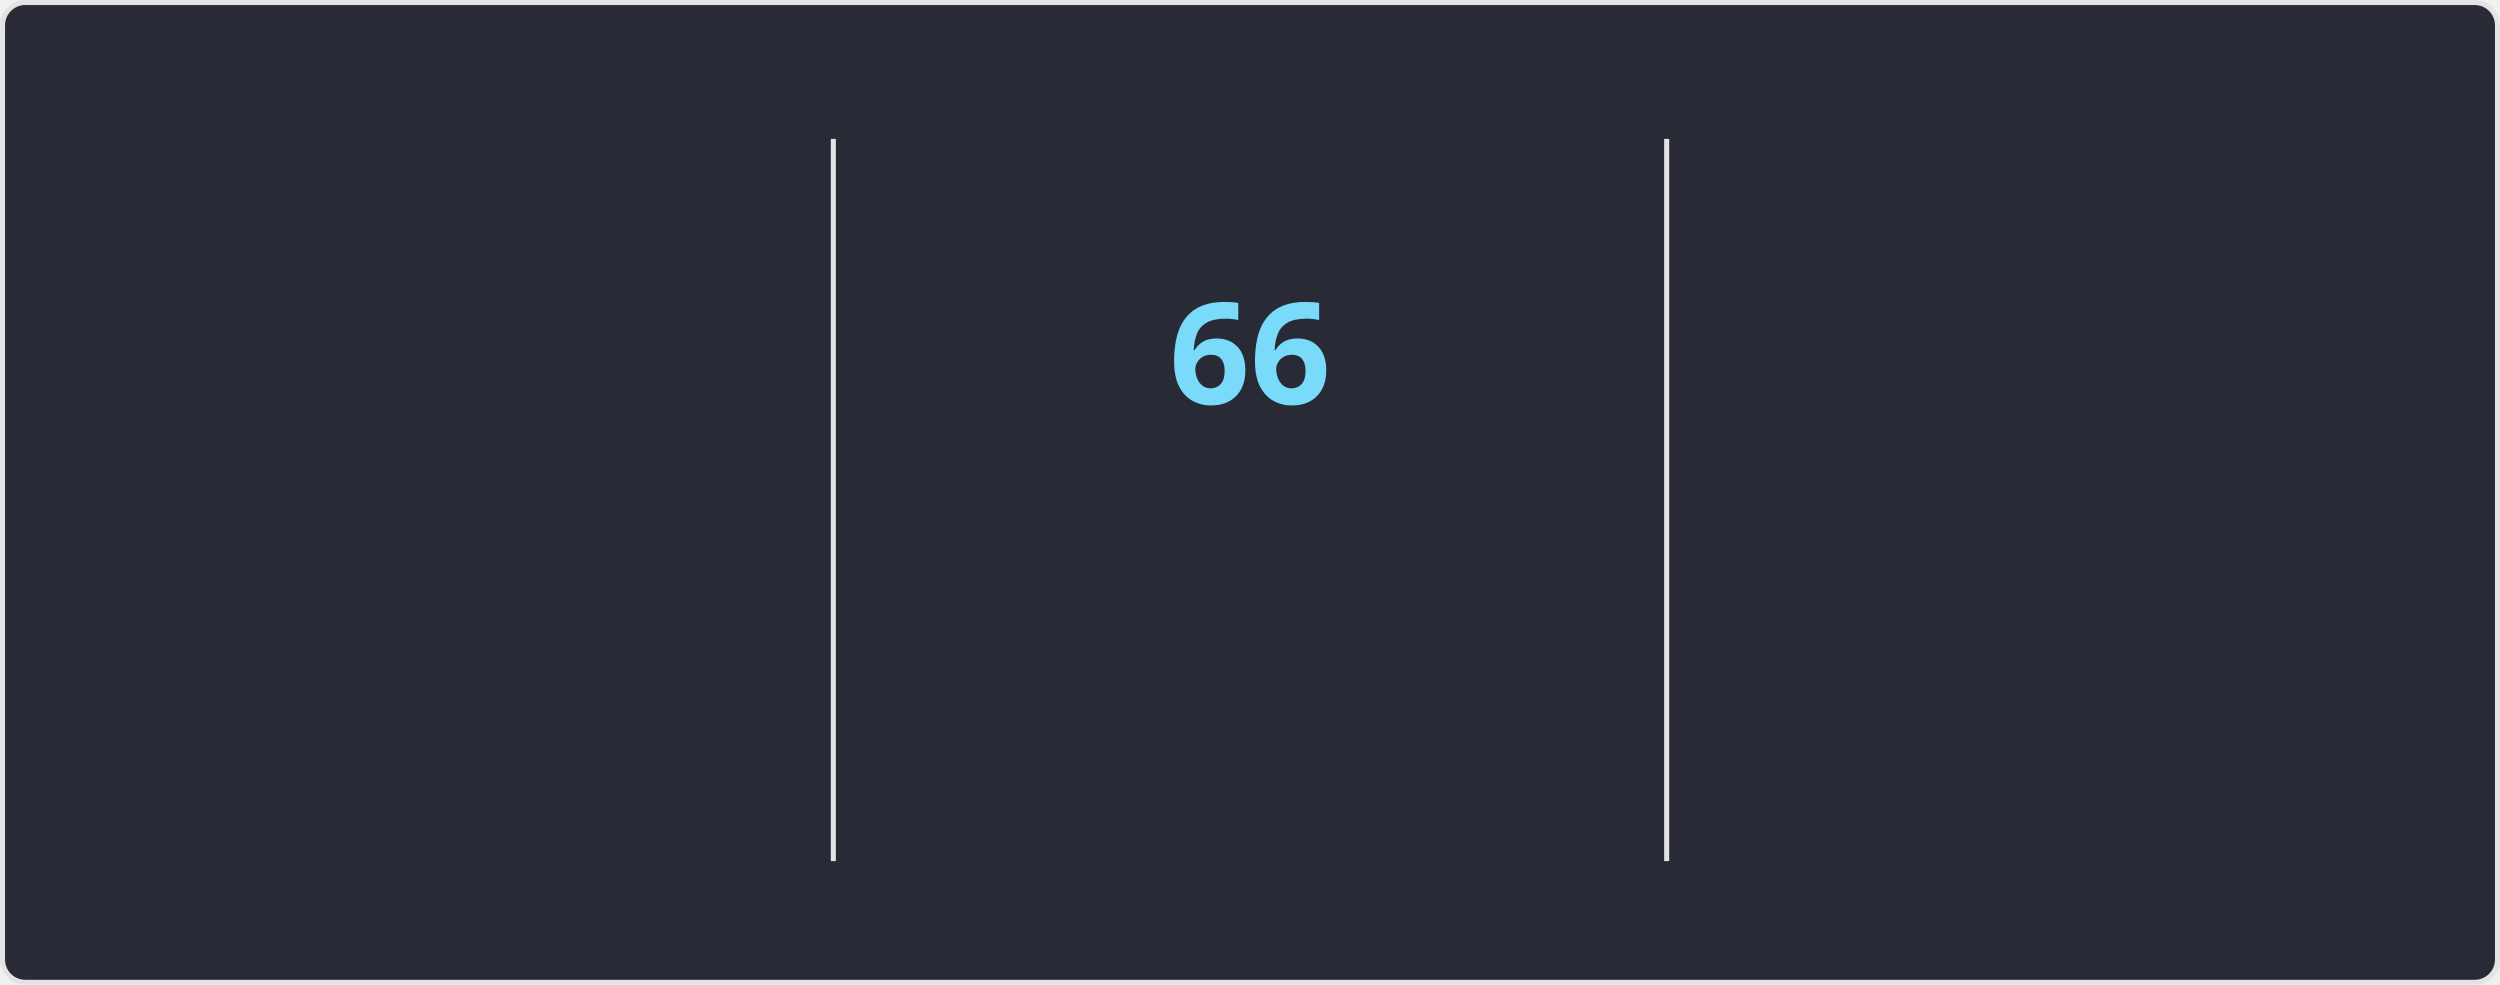
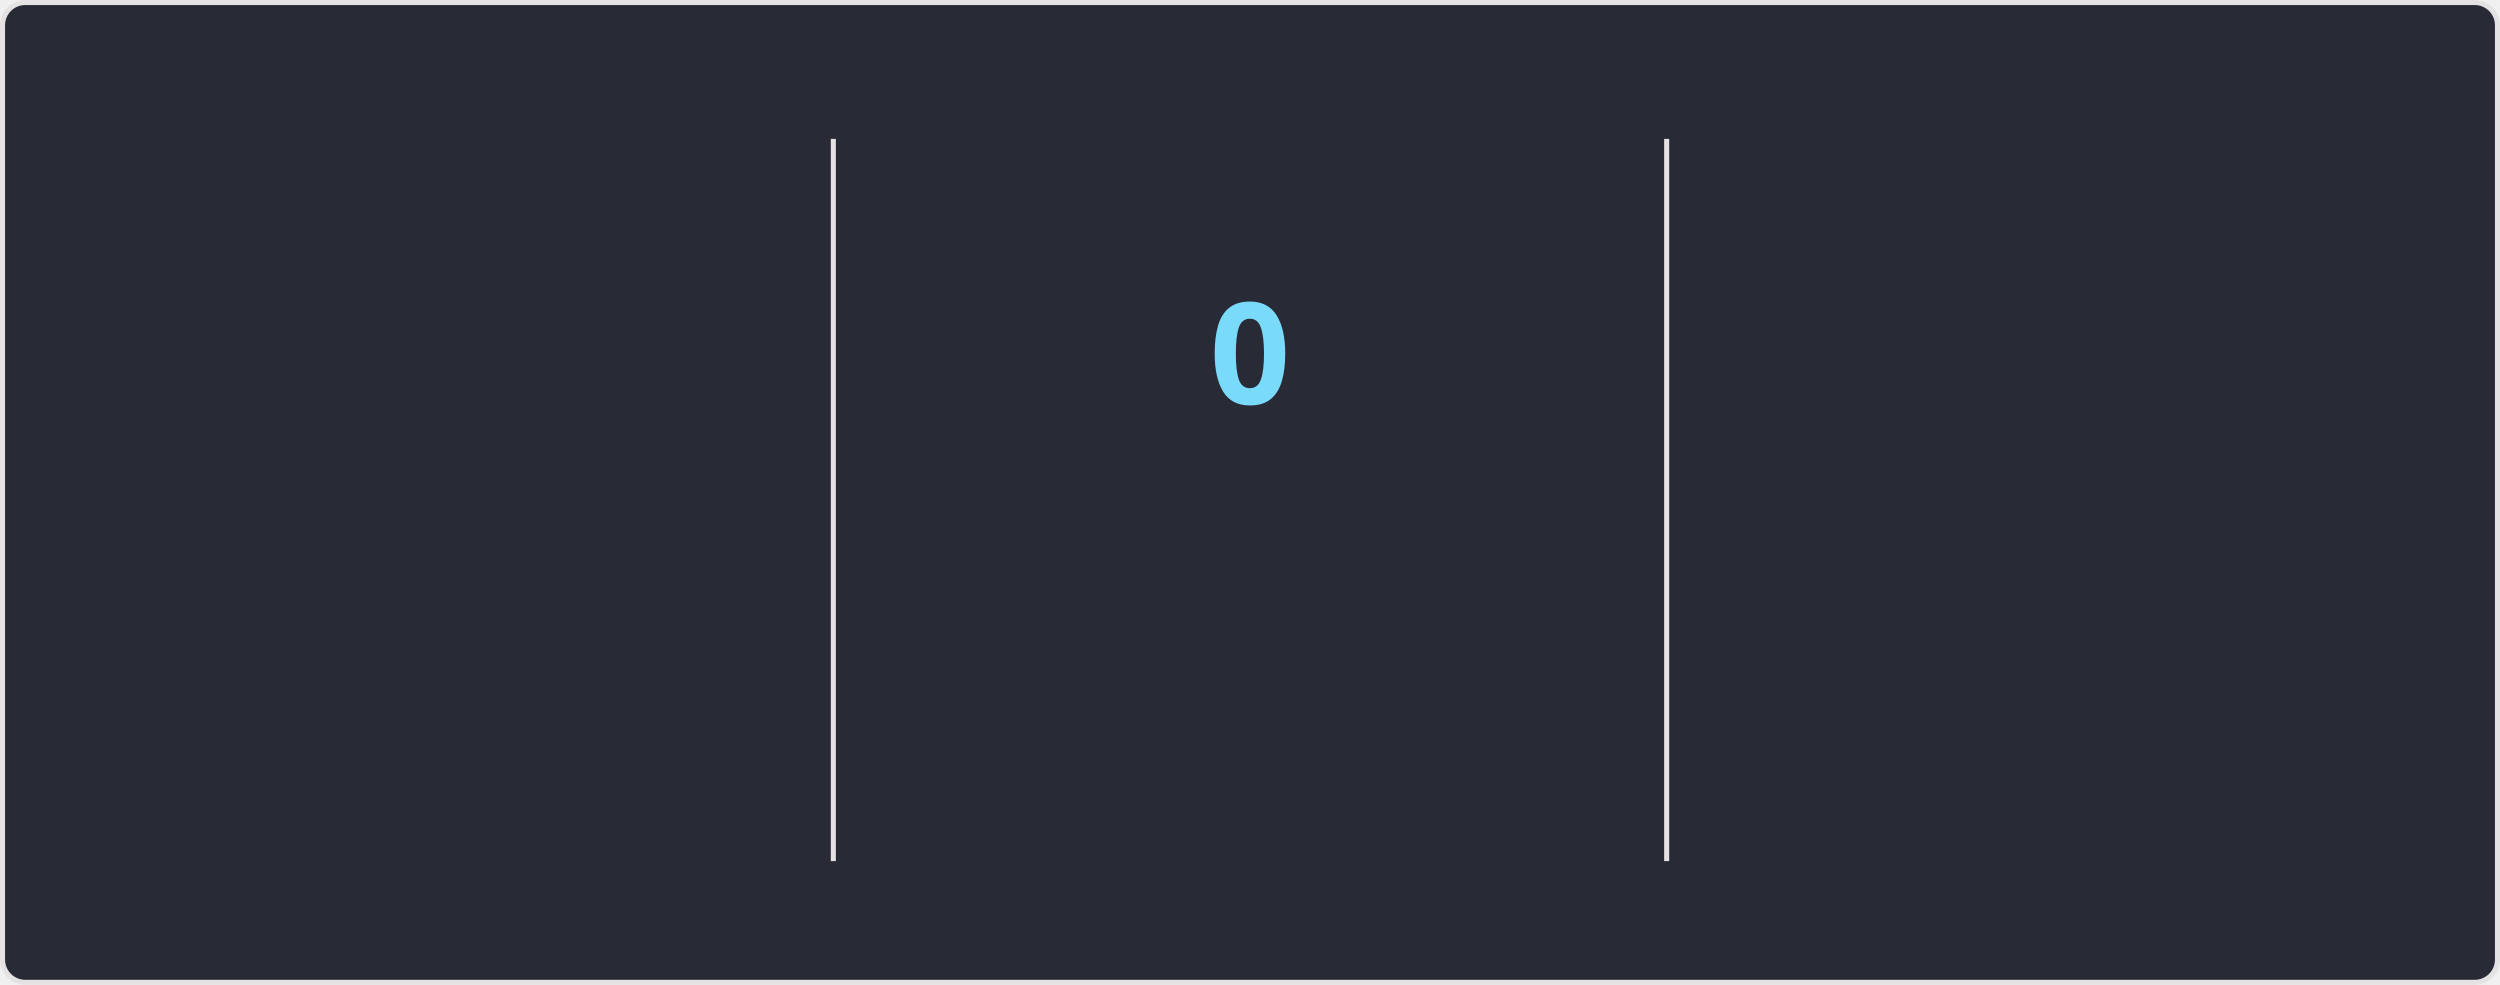
<svg xmlns="http://www.w3.org/2000/svg" style="isolation: isolate" viewBox="0 0 495 195" width="495px" height="195px" direction="ltr">
  <style>
    @keyframes currstreak {
      0% { font-size: 3px; opacity: 0.2; }
      80% { font-size: 34px; opacity: 1; }
      100% { font-size: 28px; opacity: 1; }
    }
    @keyframes fadein {
      0% { opacity: 0; }
      100% { opacity: 1; }
    }
    .big-number {
      font-family: "Segoe UI", Ubuntu, sans-serif;
      font-weight: 700;
      font-size: 28px;
      fill: #ff6e96;
    }
    .label {
      font-family: "Segoe UI", Ubuntu, sans-serif;
      font-weight: 400;
      font-size: 14px;
      fill: #ff6e96;
    }
    .range-text {
      font-family: "Segoe UI", Ubuntu, sans-serif;
      font-weight: 400;
      font-size: 12px;
      fill: #f8f8f2;
    }
    .current-streak-num {
      font-family: "Segoe UI", Ubuntu, sans-serif;
      font-weight: 700;
      font-size: 28px;
      fill: #79dafa;
    }</style>
  <defs>
    <clipPath id="outer_rectangle">
      <rect width="495" height="195" rx="4.5" />
    </clipPath>
    <mask id="mask_out_ring_behind_fire">
      <rect width="495" height="195" fill="white" />
      <ellipse id="mask-ellipse" cx="247.5" cy="32" rx="13" ry="18" fill="black" />
    </mask>
  </defs>
  <g clip-path="url(#outer_rectangle)">
    <g style="isolation: isolate">
      <rect fill="#282a36" rx="4.5" x="0.5" y="0.5" width="494" height="194" stroke="#e4e2e2" />
    </g>
    <g style="isolation: isolate">
      <line x1="165" y1="28" x2="165" y2="170" vector-effect="non-scaling-stroke" stroke-width="1" stroke="#e4e2e2" stroke-linejoin="miter" stroke-linecap="square" stroke-miterlimit="3" />
      <line x1="330" y1="28" x2="330" y2="170" vector-effect="non-scaling-stroke" stroke-width="1" stroke="#e4e2e2" stroke-linejoin="miter" stroke-linecap="square" stroke-miterlimit="3" />
    </g>
    <g style="isolation: isolate">
      <g transform="translate(82.5, 48)">
        <text x="0" y="32" stroke-width="0" text-anchor="middle" class="big-number" style="opacity: 0; animation: fadein 0.5s linear forwards 0.6s">
            5.9K
          </text>
      </g>
      <g transform="translate(82.5, 84)">
        <text x="0" y="32" stroke-width="0" text-anchor="middle" class="label" style="opacity: 0; animation: fadein 0.5s linear forwards 0.7s">
            Total Contributions
          </text>
      </g>
      <g transform="translate(82.5, 114)">
        <text x="0" y="32" stroke-width="0" text-anchor="middle" class="range-text" style="opacity: 0; animation: fadein 0.5s linear forwards 0.8s">
            Sep 14 - Present
          </text>
      </g>
    </g>
    <g style="isolation: isolate">
      <g mask="url(#mask_out_ring_behind_fire)">
        <circle cx="247.5" cy="71" r="40" fill="none" stroke="#ff6e96" stroke-width="5" style="opacity: 0; animation: fadein 0.5s linear forwards 0.4s" />
      </g>
      <g transform="translate(247.5, 19.5)" stroke-opacity="0" style="opacity: 0; animation: fadein 0.5s linear forwards 0.6s">
        <path d="M -12 -0.5 L 15 -0.5 L 15 23.5 L -12 23.5 L -12 -0.5 Z" fill="none" />
        <path d="M 1.5 0.67 C 1.5 0.67 2.24 3.32 2.24 5.47 C 2.24 7.53 0.89 9.2 -1.17 9.2 C -3.23 9.2 -4.79 7.53 -4.79 5.47 L -4.76 5.11 C -6.78 7.51 -8 10.62 -8 13.99 C -8 18.41 -4.42 22 0 22 C 4.42 22 8 18.41 8 13.99 C 8 8.6 5.41 3.79 1.5 0.67 Z M -0.29 19 C -2.07 19 -3.51 17.6 -3.51 15.86 C -3.51 14.24 -2.46 13.1 -0.7 12.74 C 1.07 12.38 2.9 11.53 3.92 10.16 C 4.31 11.45 4.51 12.81 4.51 14.2 C 4.51 16.85 2.36 19 -0.29 19 Z" fill="#ff6e96" stroke-opacity="0" />
      </g>
      <g transform="translate(247.5, 48)">
        <text x="0" y="32" stroke-width="0" text-anchor="middle" class="current-streak-num" style="animation: currstreak 0.6s linear forwards">
-             66
+             0
          </text>
      </g>
      <g transform="translate(247.5, 108)">
        <text x="0" y="32" stroke-width="0" text-anchor="middle" class="label" style="opacity: 0; animation: fadein 0.5s linear forwards 0.9s">
            Current Streak
          </text>
      </g>
      <g transform="translate(247.5, 145)">
        <text x="0" y="21" stroke-width="0" text-anchor="middle" class="range-text" style="opacity: 0; animation: fadein 0.5s linear forwards 0.9s">
-             Jul 12 - Sep 15
+             0 days
          </text>
      </g>
    </g>
    <g style="isolation: isolate">
      <g transform="translate(412.5, 48)">
        <text x="0" y="32" stroke-width="0" text-anchor="middle" class="big-number" style="opacity: 0; animation: fadein 0.5s linear forwards 1.2s">
            66
          </text>
      </g>
      <g transform="translate(412.5, 84)">
        <text x="0" y="32" stroke-width="0" text-anchor="middle" class="label" style="opacity: 0; animation: fadein 0.5s linear forwards 1.3s">
            Longest Streak
          </text>
      </g>
      <g transform="translate(412.5, 114)">
        <text x="0" y="32" stroke-width="0" text-anchor="middle" class="range-text" style="opacity: 0; animation: fadein 0.5s linear forwards 1.4s">
            Jul 12 - Sep 15
          </text>
      </g>
    </g>
  </g>
</svg>
